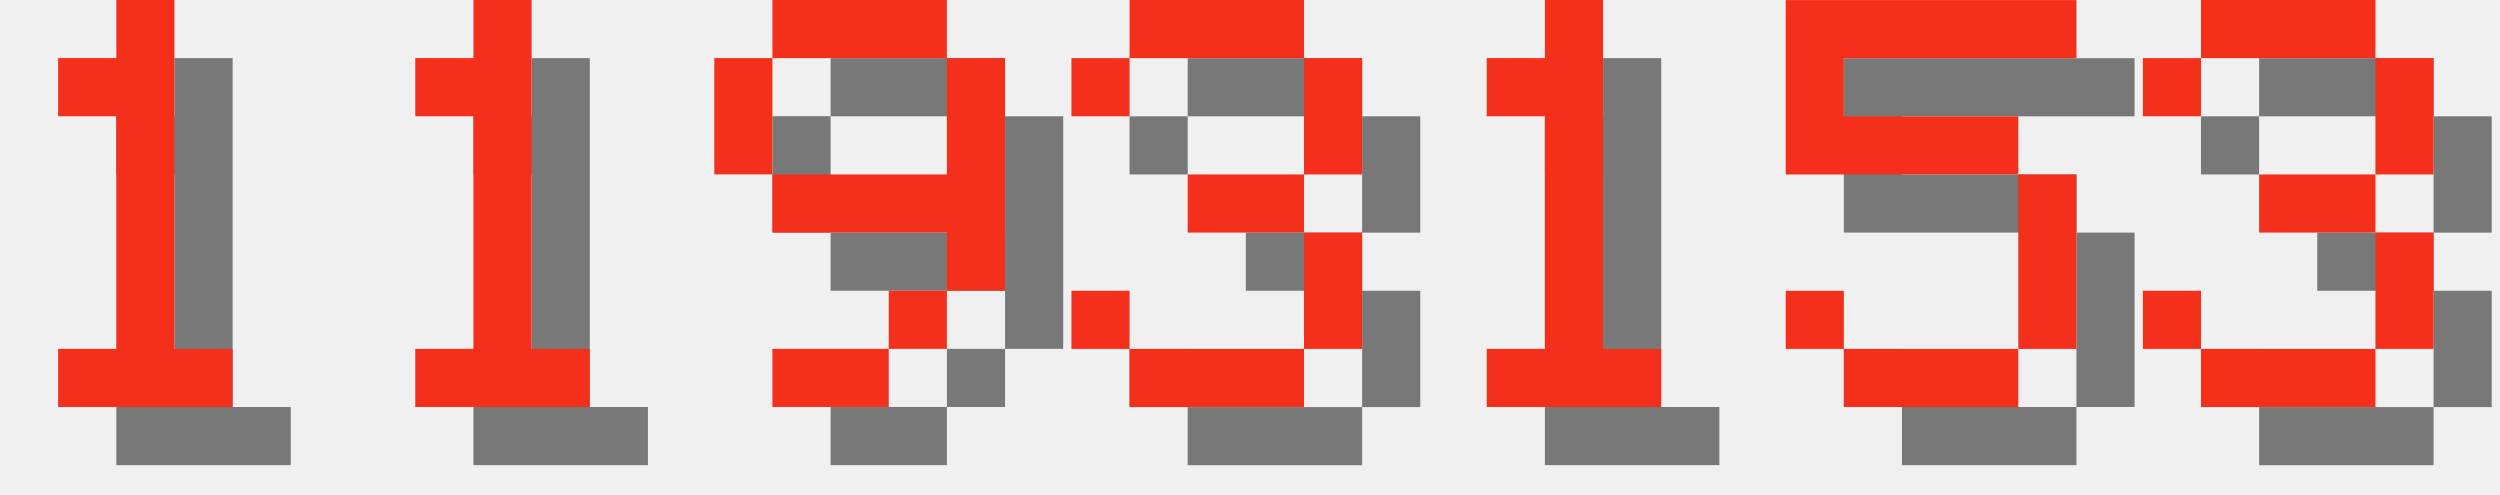
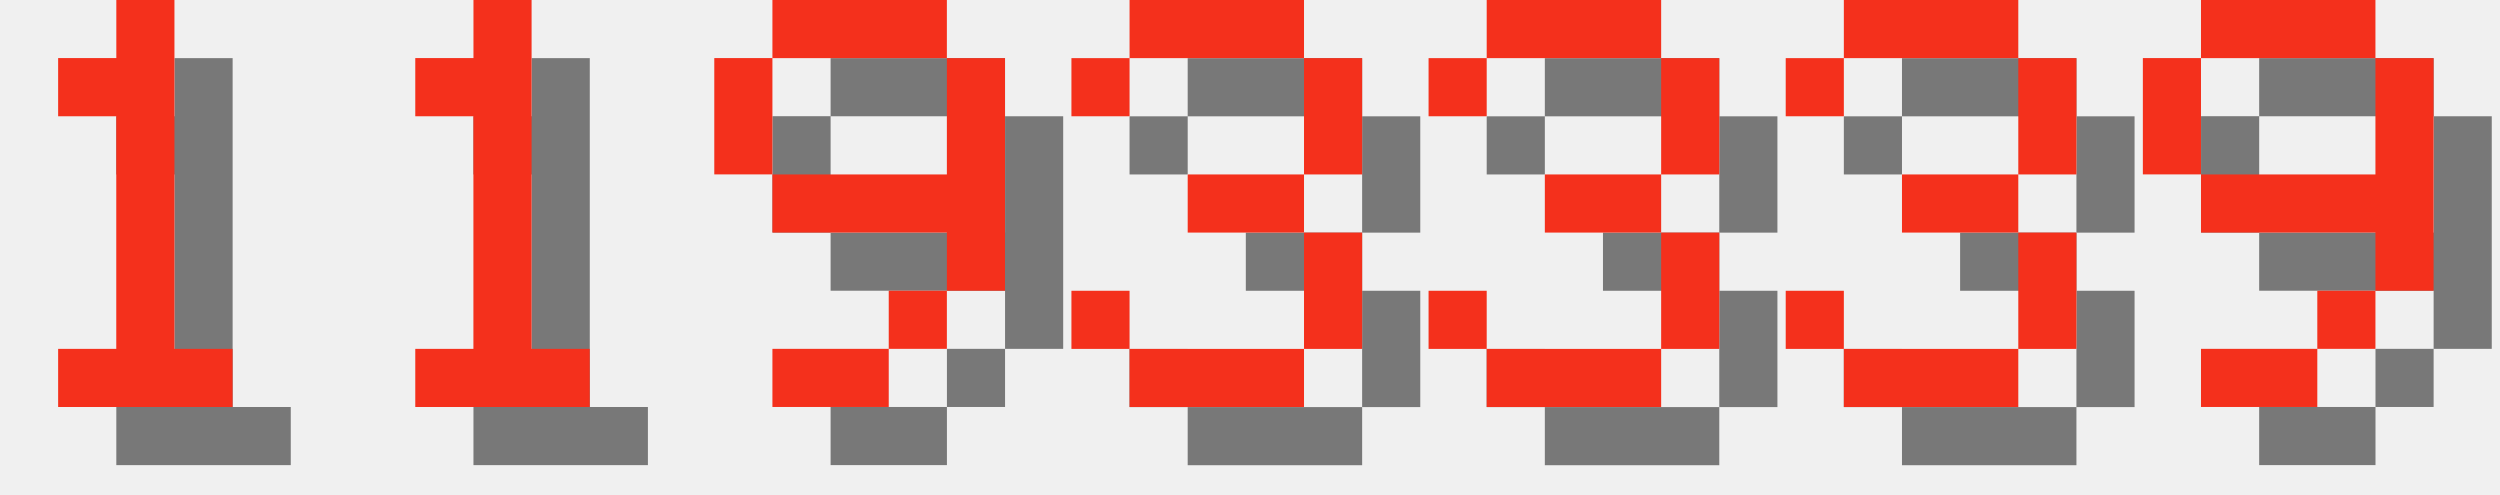
<svg xmlns="http://www.w3.org/2000/svg" version="1.1" width="182.0" height="36">
  <style>
        .text-foreground {
            fill: #F4301C;
        }
        .text-shadow {
            fill: #000000;
            fill-opacity: 0.5;
        }
    </style>
  <g class="digit" id="digit_1" transform="translate(0.0, 0), scale(4)">
    <path id="digit_1_shadow" class="text-shadow" d="m2.117 2.117v1.058h1.058v4.233h-1.058v1.058h3.175v-1.058h-1.058v-6.35h-1.058v1.058h-1.058z" fill-opacity=".5" style="paint-order:stroke fill markers" />
    <path id="digit_1_fg" class="text-foreground" d="m1.058 1.058v1.058h1.058v4.233h-1.058v1.058h3.175v-1.058h-1.058v-6.35h-1.058v1.058h-1.058z" fill="#fff" style="paint-order:stroke fill markers" />
  </g>
  <g class="digit" id="digit_1" transform="translate(26.0, 0), scale(4)">
    <path id="digit_1_shadow" class="text-shadow" d="m2.117 2.117v1.058h1.058v4.233h-1.058v1.058h3.175v-1.058h-1.058v-6.35h-1.058v1.058h-1.058z" fill-opacity=".5" style="paint-order:stroke fill markers" />
    <path id="digit_1_fg" class="text-foreground" d="m1.058 1.058v1.058h1.058v4.233h-1.058v1.058h3.175v-1.058h-1.058v-6.35h-1.058v1.058h-1.058z" fill="#fff" style="paint-order:stroke fill markers" />
  </g>
  <g class="digit" id="digit_9" transform="translate(52.0, 0), scale(4)">
    <path id="digit_9_shadow" class="text-shadow" d="m2.117 1.058v1.058h3.175v-1.058h-3.175zm3.175 1.058v2.117h-3.175v1.058h3.175v1.058h1.058v-4.233h-1.058zm0 4.233h-1.058v1.058h1.058v-1.058zm-1.058 1.058h-2.117v1.058h2.117v-1.058zm-2.117-3.175v-2.117h-1.058v2.117h1.058z" fill-opacity=".5" style="paint-order:stroke fill markers" />
    <path id="digit_9_fg" class="text-foreground" d="m1.058 0v1.058h3.175v-1.058h-3.175zm3.175 1.058v2.117h-3.175v1.058h3.175v1.058h1.058v-4.233h-1.058zm0 4.233h-1.058v1.058h1.058v-1.058zm-1.058 1.058h-2.117v1.058h2.117v-1.058zm-2.117-3.175v-2.117h-1.058v2.117h1.058z" fill="#fff" style="paint-order:stroke fill markers" />
  </g>
  <g class="digit" id="digit_3" transform="translate(78.0, 0), scale(4)">
    <path id="digit_3_shadow" class="text-shadow" d="m1.058 2.117v1.058h1.058v-1.058h3.175v2.117h-2.117v1.058h2.117v2.117h-3.175v-1.058h-1.058v1.058h1.058v1.058h3.175v-1.058h1.058v-2.117h-1.058v-1.058h1.058v-2.117h-1.058v-1.058h-3.175v1.058h-1.058z" fill-opacity=".5" style="paint-order:stroke fill markers" />
    <path id="digit_3_fg" class="text-foreground" d="m0 1.058v1.058h1.058v-1.058h3.175v2.117h-2.117v1.058h2.117v2.117h-3.175v-1.058h-1.058v1.058h1.058v1.058h3.175v-1.058h1.058v-2.117h-1.058v-1.058h1.058v-2.117h-1.058v-1.058h-3.175v1.058h-1.058z" fill="#fff" style="paint-order:stroke fill markers" />
  </g>
-   <g class="digit" id="digit_1" transform="translate(104.0, 0), scale(4)">
-     <path id="digit_1_shadow" class="text-shadow" d="m2.117 2.117v1.058h1.058v4.233h-1.058v1.058h3.175v-1.058h-1.058v-6.35h-1.058v1.058h-1.058z" fill-opacity=".5" style="paint-order:stroke fill markers" />
-     <path id="digit_1_fg" class="text-foreground" d="m1.058 1.058v1.058h1.058v4.233h-1.058v1.058h3.175v-1.058h-1.058v-6.35h-1.058v1.058h-1.058z" fill="#fff" style="paint-order:stroke fill markers" />
-   </g>
-   <g class="digit" id="digit_5" transform="translate(130.0, 0), scale(4)">
-     <path id="digit_5_shadow" class="text-shadow" d="m1.058 1.058v3.175h4.233v3.175h-3.175v-1.058h-1.058v1.058h1.058v1.058h3.175v-1.058h1.058v-3.175h-1.058v-1.058h-3.175v-1.058h4.233v-1.058h-5.292z" fill-opacity=".5" style="paint-order:stroke fill markers" />
-     <path id="digit_5_fg" class="text-foreground" d="m0 0v3.175h4.233v3.175h-3.175v-1.058h-1.058v1.058h1.058v1.058h3.175v-1.058h1.058v-3.175h-1.058v-1.058h-3.175v-1.058h4.233v-1.058h-5.292z" fill="#fff" style="paint-order:stroke fill markers" />
-   </g>
-   <g class="digit" id="digit_3" transform="translate(156.0, 0), scale(4)">
+   <g class="digit" id="digit_3" transform="translate(104.0, 0), scale(4)">
    <path id="digit_3_shadow" class="text-shadow" d="m1.058 2.117v1.058h1.058v-1.058h3.175v2.117h-2.117v1.058h2.117v2.117h-3.175v-1.058h-1.058v1.058h1.058v1.058h3.175v-1.058h1.058v-2.117h-1.058v-1.058h1.058v-2.117h-1.058v-1.058h-3.175v1.058h-1.058z" fill-opacity=".5" style="paint-order:stroke fill markers" />
    <path id="digit_3_fg" class="text-foreground" d="m0 1.058v1.058h1.058v-1.058h3.175v2.117h-2.117v1.058h2.117v2.117h-3.175v-1.058h-1.058v1.058h1.058v1.058h3.175v-1.058h1.058v-2.117h-1.058v-1.058h1.058v-2.117h-1.058v-1.058h-3.175v1.058h-1.058z" fill="#fff" style="paint-order:stroke fill markers" />
  </g>
+   <g class="digit" id="digit_3" transform="translate(130.0, 0), scale(4)">
+     <path id="digit_3_shadow" class="text-shadow" d="m1.058 2.117v1.058h1.058v-1.058h3.175v2.117h-2.117v1.058h2.117v2.117h-3.175v-1.058h-1.058v1.058h1.058v1.058h3.175v-1.058h1.058v-2.117h-1.058v-1.058h1.058v-2.117h-1.058v-1.058h-3.175v1.058h-1.058z" fill-opacity=".5" style="paint-order:stroke fill markers" />
+     <path id="digit_3_fg" class="text-foreground" d="m0 1.058v1.058h1.058v-1.058h3.175v2.117h-2.117v1.058h2.117v2.117h-3.175v-1.058h-1.058v1.058h1.058v1.058h3.175v-1.058h1.058v-2.117h-1.058v-1.058h1.058v-2.117h-1.058v-1.058h-3.175v1.058h-1.058z" fill="#fff" style="paint-order:stroke fill markers" />
+   </g>
+   <g class="digit" id="digit_9" transform="translate(156.0, 0), scale(4)">
+     <path id="digit_9_shadow" class="text-shadow" d="m2.117 1.058v1.058h3.175v-1.058h-3.175zm3.175 1.058v2.117h-3.175v1.058h3.175v1.058h1.058v-4.233h-1.058zm0 4.233h-1.058v1.058h1.058v-1.058zm-1.058 1.058h-2.117v1.058h2.117v-1.058zm-2.117-3.175v-2.117h-1.058v2.117h1.058z" fill-opacity=".5" style="paint-order:stroke fill markers" />
+     <path id="digit_9_fg" class="text-foreground" d="m1.058 0v1.058h3.175v-1.058h-3.175zm3.175 1.058v2.117h-3.175v1.058h3.175v1.058h1.058v-4.233h-1.058zm0 4.233h-1.058v1.058h1.058v-1.058zm-1.058 1.058h-2.117v1.058h2.117v-1.058zm-2.117-3.175v-2.117h-1.058v2.117h1.058z" fill="#fff" style="paint-order:stroke fill markers" />
+   </g>
</svg>
